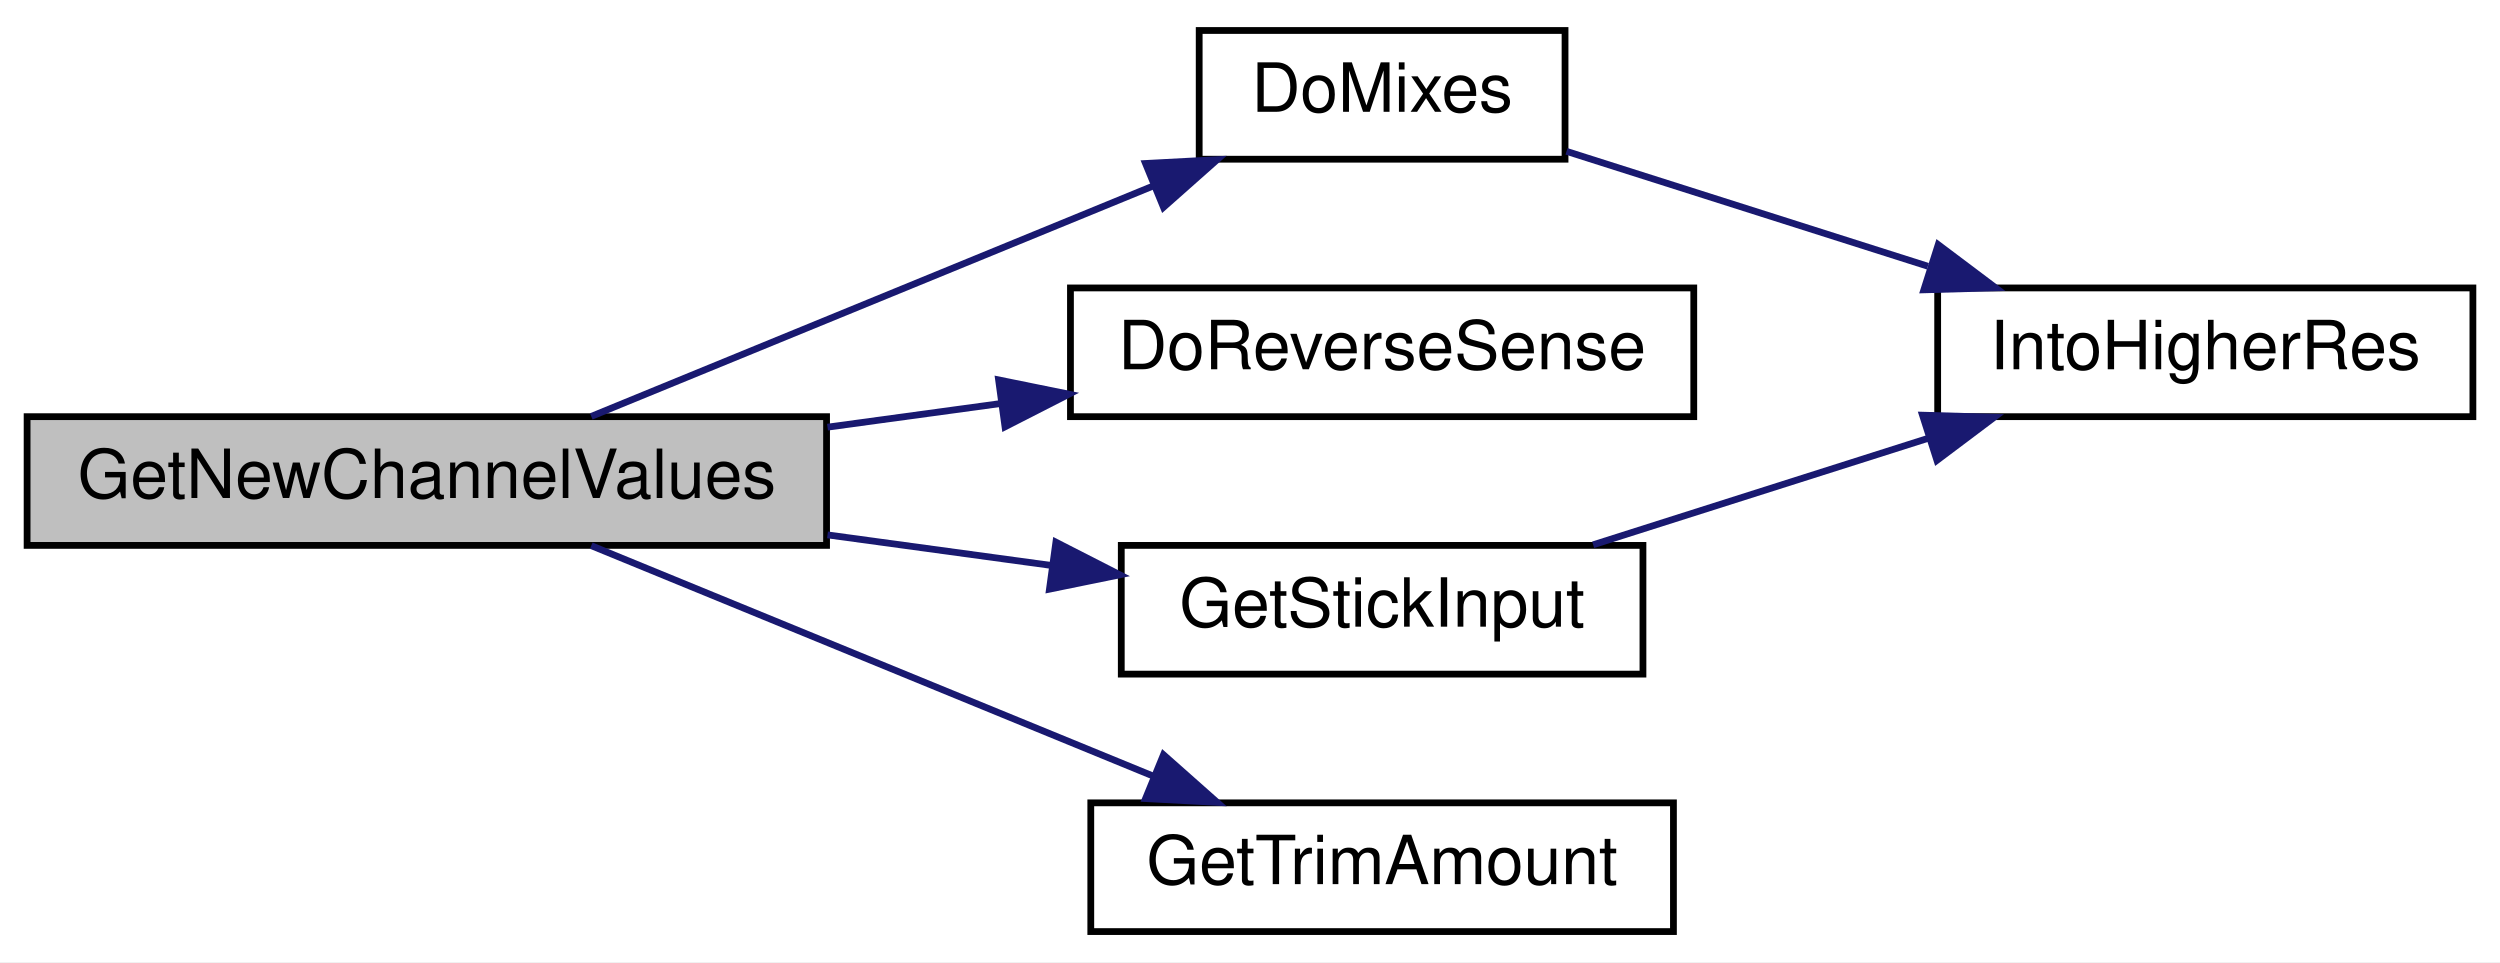
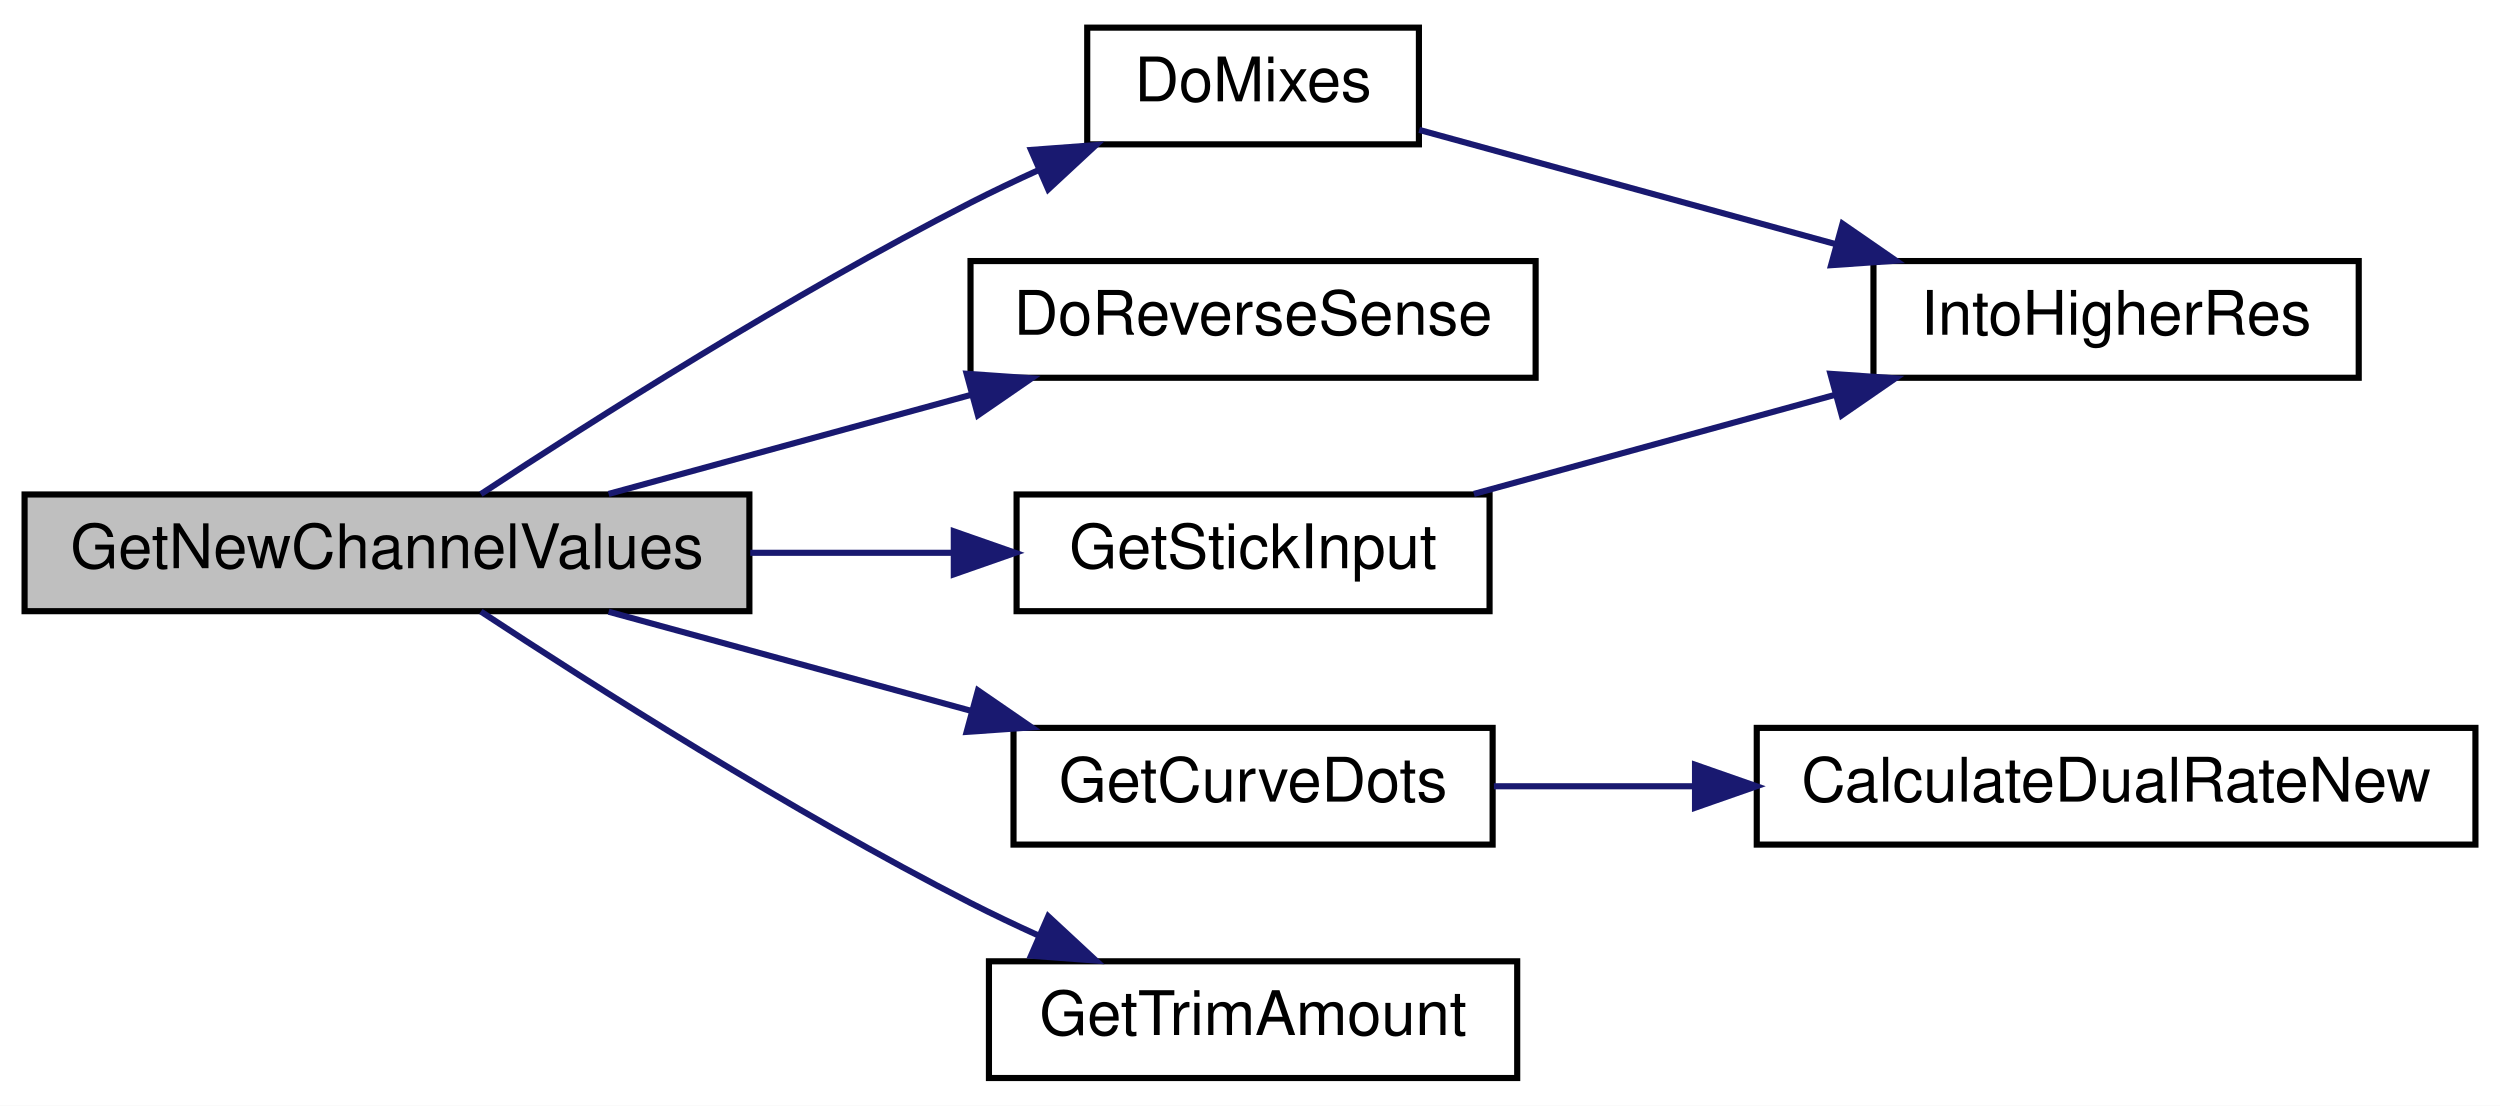
- <svg xmlns="http://www.w3.org/2000/svg" xmlns:xlink="http://www.w3.org/1999/xlink" width="369pt" height="142pt" viewBox="0.00 0.00 369.00 142.00">
-   <g id="graph0" class="graph" transform="scale(1 1) rotate(0) translate(4 138)">
-     <polygon fill="white" stroke="transparent" points="-4,4 -4,-138 365,-138 365,4 -4,4" />
+ <svg xmlns="http://www.w3.org/2000/svg" xmlns:xlink="http://www.w3.org/1999/xlink" width="407pt" height="180pt" viewBox="0.00 0.00 407.00 180.00">
+   <g id="graph0" class="graph" transform="scale(1 1) rotate(0) translate(4 176)">
+     <polygon fill="white" stroke="transparent" points="-4,4 -4,-176 403,-176 403,4 -4,4" />
    <g id="node1" class="node">
      <g id="a_node1">
        <a xlink:title="GET NEW SERVO POSITIONS.">
-           <polygon fill="#bfbfbf" stroke="black" points="0,-57.5 0,-76.5 118,-76.5 118,-57.5 0,-57.5" />
-           <text text-anchor="middle" x="59" y="-64.5" font-family="Helvetica,sans-Serif" font-size="10.00">GetNewChannelValues</text>
+           <polygon fill="#bfbfbf" stroke="black" points="0,-76.5 0,-95.5 118,-95.5 118,-76.5 0,-76.5" />
+           <text text-anchor="middle" x="59" y="-83.5" font-family="Helvetica,sans-Serif" font-size="10.00">GetNewChannelValues</text>
        </a>
      </g>
    </g>
    <g id="node2" class="node">
      <g id="a_node2">
        <a xlink:href="TransmitterCode_2src_2main_8cpp.html#ac77bd940a0faad7b997c9ddf40a7acc6" target="_top" xlink:title=" ">
-           <polygon fill="white" stroke="black" points="173,-114.5 173,-133.5 227,-133.5 227,-114.5 173,-114.5" />
-           <text text-anchor="middle" x="200" y="-121.5" font-family="Helvetica,sans-Serif" font-size="10.00">DoMixes</text>
+           <polygon fill="white" stroke="black" points="173,-152.5 173,-171.5 227,-171.5 227,-152.5 173,-152.5" />
+           <text text-anchor="middle" x="200" y="-159.5" font-family="Helvetica,sans-Serif" font-size="10.00">DoMixes</text>
        </a>
      </g>
    </g>
    <g id="edge1" class="edge">
-       <path fill="none" stroke="midnightblue" d="M83.27,-76.54C106.02,-85.87 140.87,-100.16 166.38,-110.62" />
-       <polygon fill="midnightblue" stroke="midnightblue" points="165.08,-113.87 175.66,-114.43 167.73,-107.4 165.08,-113.87" />
+       <path fill="none" stroke="midnightblue" d="M74.28,-95.56C92.38,-107.47 124.77,-128.07 154,-143 157.55,-144.81 161.32,-146.6 165.1,-148.32" />
+       <polygon fill="midnightblue" stroke="midnightblue" points="163.85,-151.59 174.42,-152.38 166.65,-145.17 163.85,-151.59" />
    </g>
    <g id="node4" class="node">
      <g id="a_node4">
        <a xlink:href="TransmitterCode_2src_2main_8cpp.html#acbd7adcd2b0e2095a89b4a98042b526e" target="_top" xlink:title=" ">
-           <polygon fill="white" stroke="black" points="154,-76.5 154,-95.5 246,-95.5 246,-76.5 154,-76.5" />
-           <text text-anchor="middle" x="200" y="-83.5" font-family="Helvetica,sans-Serif" font-size="10.00">DoReverseSense</text>
+           <polygon fill="white" stroke="black" points="154,-114.5 154,-133.5 246,-133.5 246,-114.5 154,-114.5" />
+           <text text-anchor="middle" x="200" y="-121.5" font-family="Helvetica,sans-Serif" font-size="10.00">DoReverseSense</text>
        </a>
      </g>
    </g>
    <g id="edge3" class="edge">
-       <path fill="none" stroke="midnightblue" d="M118.14,-74.95C126.61,-76.1 135.3,-77.29 143.7,-78.44" />
-       <polygon fill="midnightblue" stroke="midnightblue" points="143.39,-81.93 153.77,-79.82 144.34,-75 143.39,-81.93" />
+       <path fill="none" stroke="midnightblue" d="M95.08,-95.59C113.02,-100.49 135.06,-106.52 154.22,-111.76" />
+       <polygon fill="midnightblue" stroke="midnightblue" points="153.37,-115.15 163.94,-114.41 155.21,-108.4 153.37,-115.15" />
    </g>
    <g id="node5" class="node">
      <g id="a_node5">
-         <a xlink:href="TransmitterCode_2src_2main_8cpp.html#a248db02e07497e7a4149db17b4e5c2f3" target="_top" xlink:title=" ">
-           <polygon fill="white" stroke="black" points="161.5,-38.5 161.5,-57.5 238.5,-57.5 238.5,-38.5 161.5,-38.5" />
-           <text text-anchor="middle" x="200" y="-45.5" font-family="Helvetica,sans-Serif" font-size="10.00">GetStickInput</text>
+         <a xlink:href="TransmitterCode_2src_2main_8cpp.html#af9c038b48102eca9032f10fefd9d5736" target="_top" xlink:title=" ">
+           <polygon fill="white" stroke="black" points="161,-38.5 161,-57.5 239,-57.5 239,-38.5 161,-38.5" />
+           <text text-anchor="middle" x="200" y="-45.5" font-family="Helvetica,sans-Serif" font-size="10.00">GetCurveDots</text>
        </a>
      </g>
    </g>
    <g id="edge4" class="edge">
-       <path fill="none" stroke="midnightblue" d="M118.14,-59.05C129.19,-57.54 140.64,-55.98 151.32,-54.52" />
-       <polygon fill="midnightblue" stroke="midnightblue" points="151.85,-57.98 161.28,-53.16 150.9,-51.04 151.85,-57.98" />
+       <path fill="none" stroke="midnightblue" d="M95.08,-76.41C113.02,-71.51 135.06,-65.48 154.22,-60.24" />
+       <polygon fill="midnightblue" stroke="midnightblue" points="155.21,-63.6 163.94,-57.59 153.37,-56.85 155.21,-63.6" />
    </g>
-     <g id="node6" class="node">
-       <g id="a_node6">
+     <g id="node7" class="node">
+       <g id="a_node7">
+         <a xlink:href="TransmitterCode_2src_2main_8cpp.html#a248db02e07497e7a4149db17b4e5c2f3" target="_top" xlink:title=" ">
+           <polygon fill="white" stroke="black" points="161.5,-76.5 161.5,-95.5 238.5,-95.5 238.5,-76.5 161.5,-76.5" />
+           <text text-anchor="middle" x="200" y="-83.5" font-family="Helvetica,sans-Serif" font-size="10.00">GetStickInput</text>
+         </a>
+       </g>
+     </g>
+     <g id="edge6" class="edge">
+       <path fill="none" stroke="midnightblue" d="M118.14,-86C129.08,-86 140.4,-86 150.98,-86" />
+       <polygon fill="midnightblue" stroke="midnightblue" points="151.28,-89.5 161.28,-86 151.28,-82.5 151.28,-89.5" />
+     </g>
+     <g id="node8" class="node">
+       <g id="a_node8">
        <a xlink:href="TransmitterCode_2src_2main_8cpp.html#a07fabdf50e27daf4c4bd38d316a40e68" target="_top" xlink:title=" ">
          <polygon fill="white" stroke="black" points="157,-0.5 157,-19.5 243,-19.5 243,-0.5 157,-0.5" />
          <text text-anchor="middle" x="200" y="-7.5" font-family="Helvetica,sans-Serif" font-size="10.00">GetTrimAmount</text>
        </a>
      </g>
    </g>
-     <g id="edge6" class="edge">
-       <path fill="none" stroke="midnightblue" d="M83.27,-57.46C106.02,-48.13 140.87,-33.84 166.38,-23.38" />
-       <polygon fill="midnightblue" stroke="midnightblue" points="167.73,-26.6 175.66,-19.57 165.08,-20.13 167.73,-26.6" />
+     <g id="edge8" class="edge">
+       <path fill="none" stroke="midnightblue" d="M74.28,-76.44C92.38,-64.53 124.77,-43.93 154,-29 157.55,-27.19 161.32,-25.4 165.1,-23.68" />
+       <polygon fill="midnightblue" stroke="midnightblue" points="166.65,-26.83 174.42,-19.62 163.85,-20.41 166.65,-26.83" />
    </g>
    <g id="node3" class="node">
      <g id="a_node3">
        <a xlink:href="TransmitterCode_2src_2main_8cpp.html#a0d8d8a0d67cb9b04481f1692abe75368" target="_top" xlink:title=" ">
-           <polygon fill="white" stroke="black" points="282,-76.5 282,-95.5 361,-95.5 361,-76.5 282,-76.5" />
-           <text text-anchor="middle" x="321.5" y="-83.5" font-family="Helvetica,sans-Serif" font-size="10.00">IntoHigherRes</text>
+           <polygon fill="white" stroke="black" points="301,-114.5 301,-133.5 380,-133.5 380,-114.5 301,-114.5" />
+           <text text-anchor="middle" x="340.5" y="-121.5" font-family="Helvetica,sans-Serif" font-size="10.00">IntoHigherRes</text>
        </a>
      </g>
    </g>
    <g id="edge2" class="edge">
-       <path fill="none" stroke="midnightblue" d="M227.22,-115.66C242.85,-110.69 262.99,-104.29 280.56,-98.7" />
-       <polygon fill="midnightblue" stroke="midnightblue" points="282.08,-101.89 290.55,-95.52 279.96,-95.22 282.08,-101.89" />
+       <path fill="none" stroke="midnightblue" d="M227.05,-154.85C246.16,-149.61 272.58,-142.36 295.01,-136.21" />
+       <polygon fill="midnightblue" stroke="midnightblue" points="295.96,-139.58 304.67,-133.56 294.1,-132.83 295.96,-139.58" />
+     </g>
+     <g id="node6" class="node">
+       <g id="a_node6">
+         <a xlink:href="TransmitterCode_2src_2main_8cpp.html#a8bb2d8de7f326c3d252736f647802708" target="_top" xlink:title=" ">
+           <polygon fill="white" stroke="black" points="282,-38.5 282,-57.5 399,-57.5 399,-38.5 282,-38.5" />
+           <text text-anchor="middle" x="340.5" y="-45.5" font-family="Helvetica,sans-Serif" font-size="10.00">CalculateDualRateNew</text>
+         </a>
+       </g>
    </g>
    <g id="edge5" class="edge">
-       <path fill="none" stroke="midnightblue" d="M231.15,-57.59C246.16,-62.36 264.49,-68.19 280.63,-73.32" />
-       <polygon fill="midnightblue" stroke="midnightblue" points="279.76,-76.72 290.35,-76.41 281.89,-70.05 279.76,-76.72" />
+       <path fill="none" stroke="midnightblue" d="M239.21,-48C249.33,-48 260.56,-48 271.73,-48" />
+       <polygon fill="midnightblue" stroke="midnightblue" points="271.95,-51.5 281.95,-48 271.95,-44.5 271.95,-51.5" />
+     </g>
+     <g id="edge7" class="edge">
+       <path fill="none" stroke="midnightblue" d="M235.95,-95.59C253.83,-100.49 275.79,-106.52 294.88,-111.76" />
+       <polygon fill="midnightblue" stroke="midnightblue" points="293.99,-115.14 304.56,-114.41 295.84,-108.39 293.99,-115.14" />
    </g>
  </g>
</svg>
